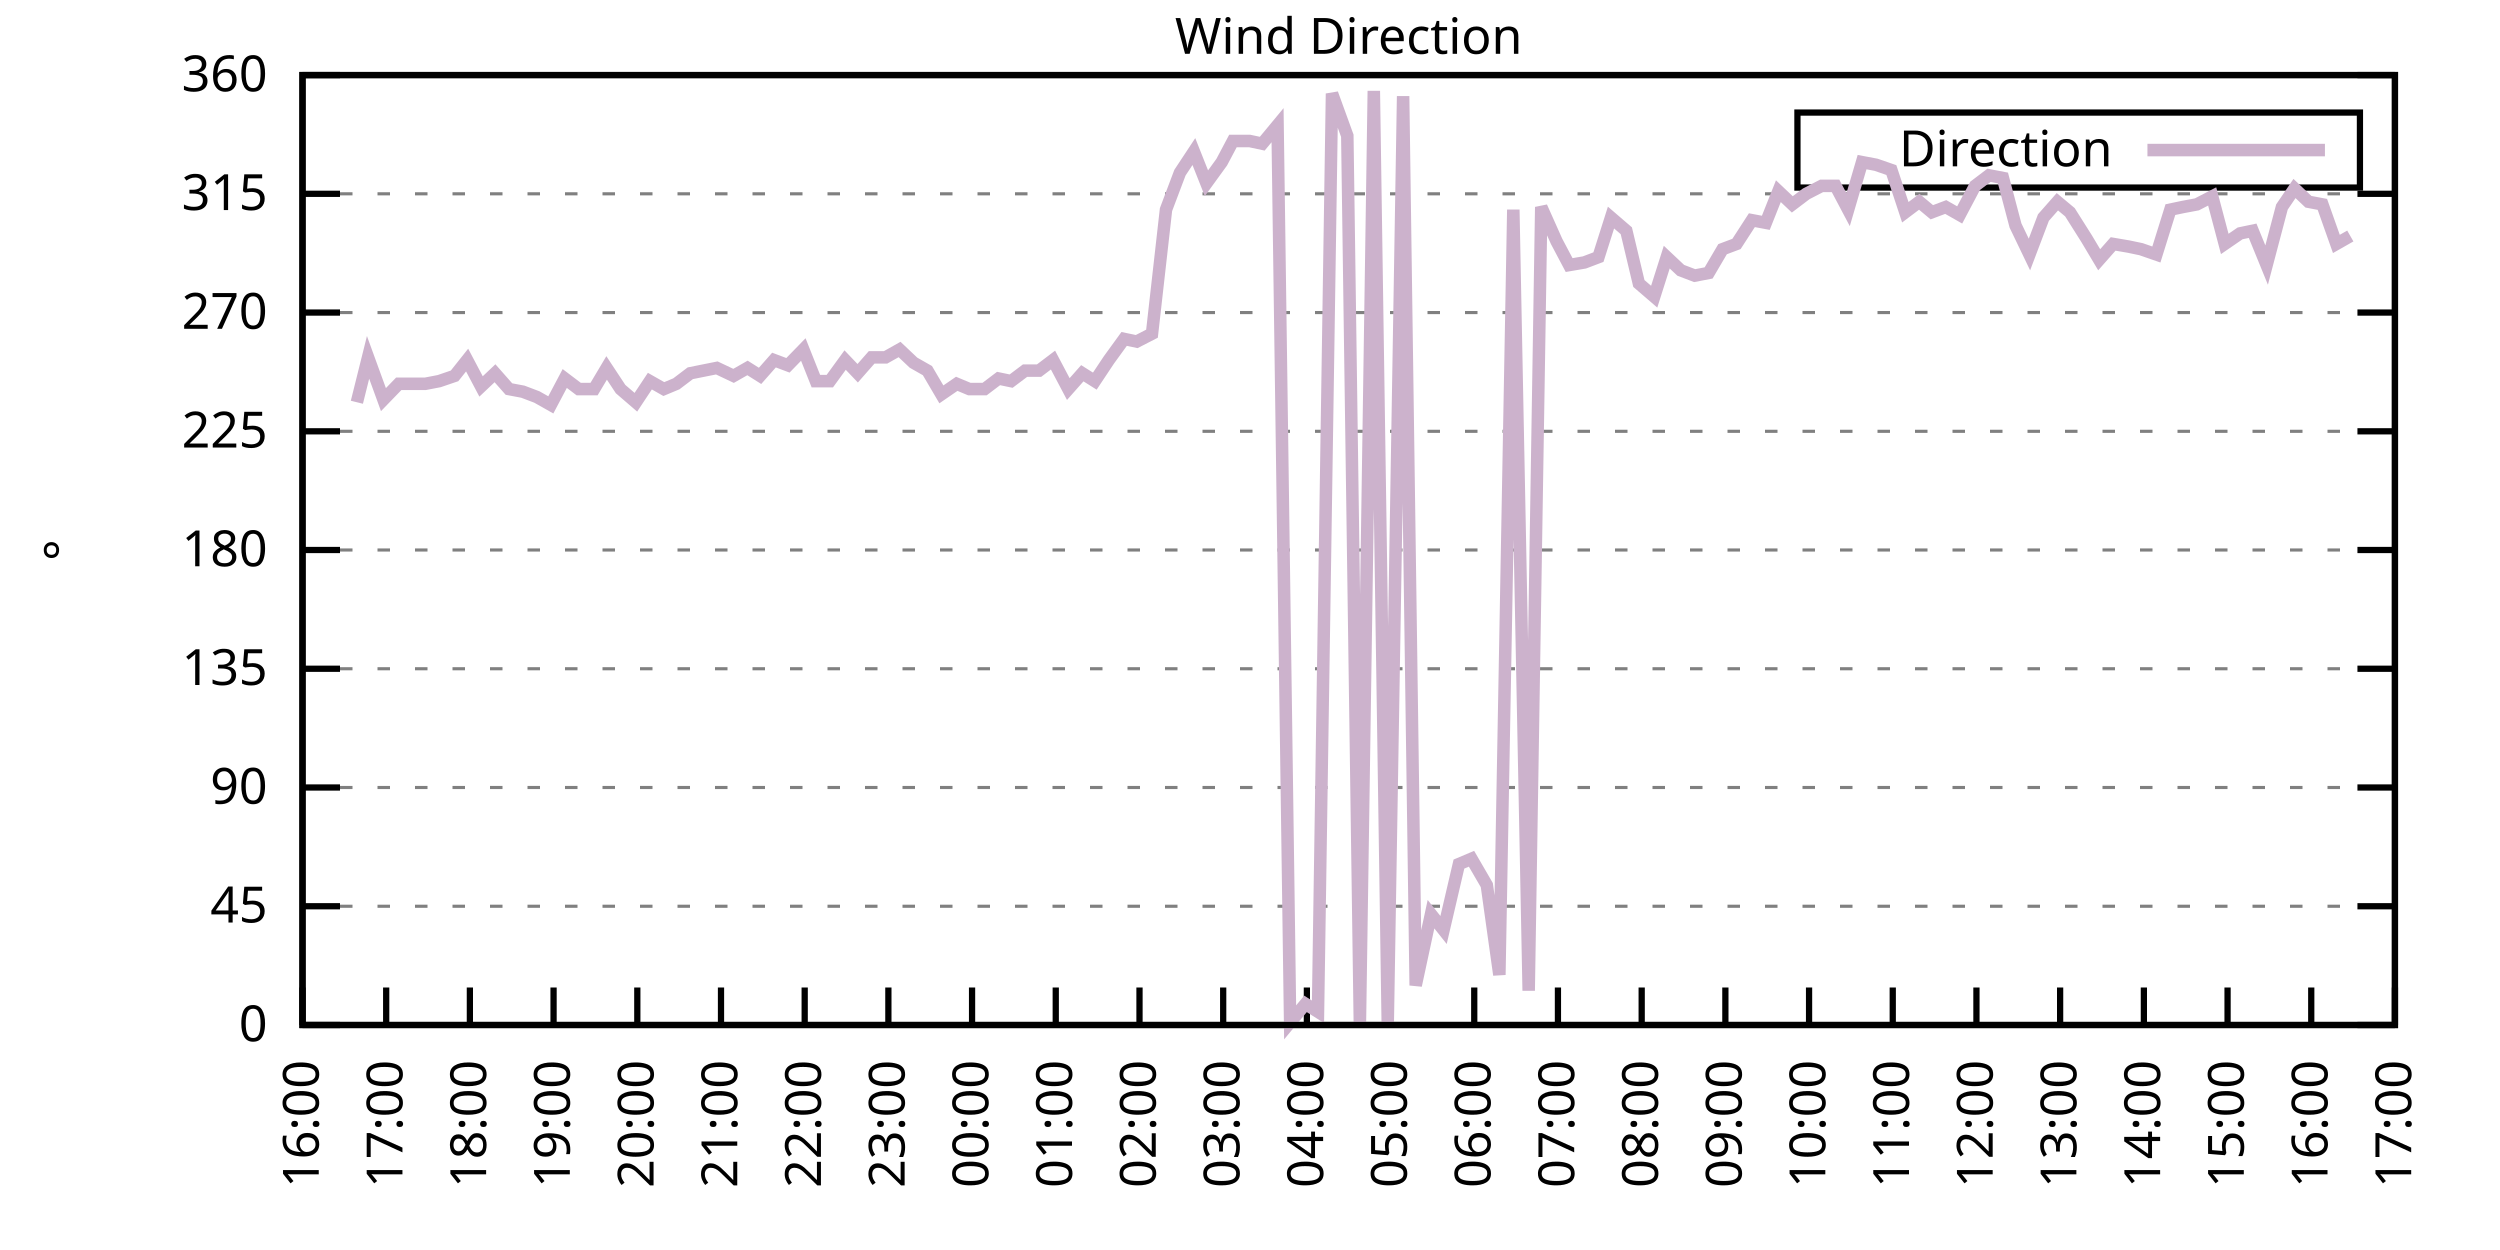
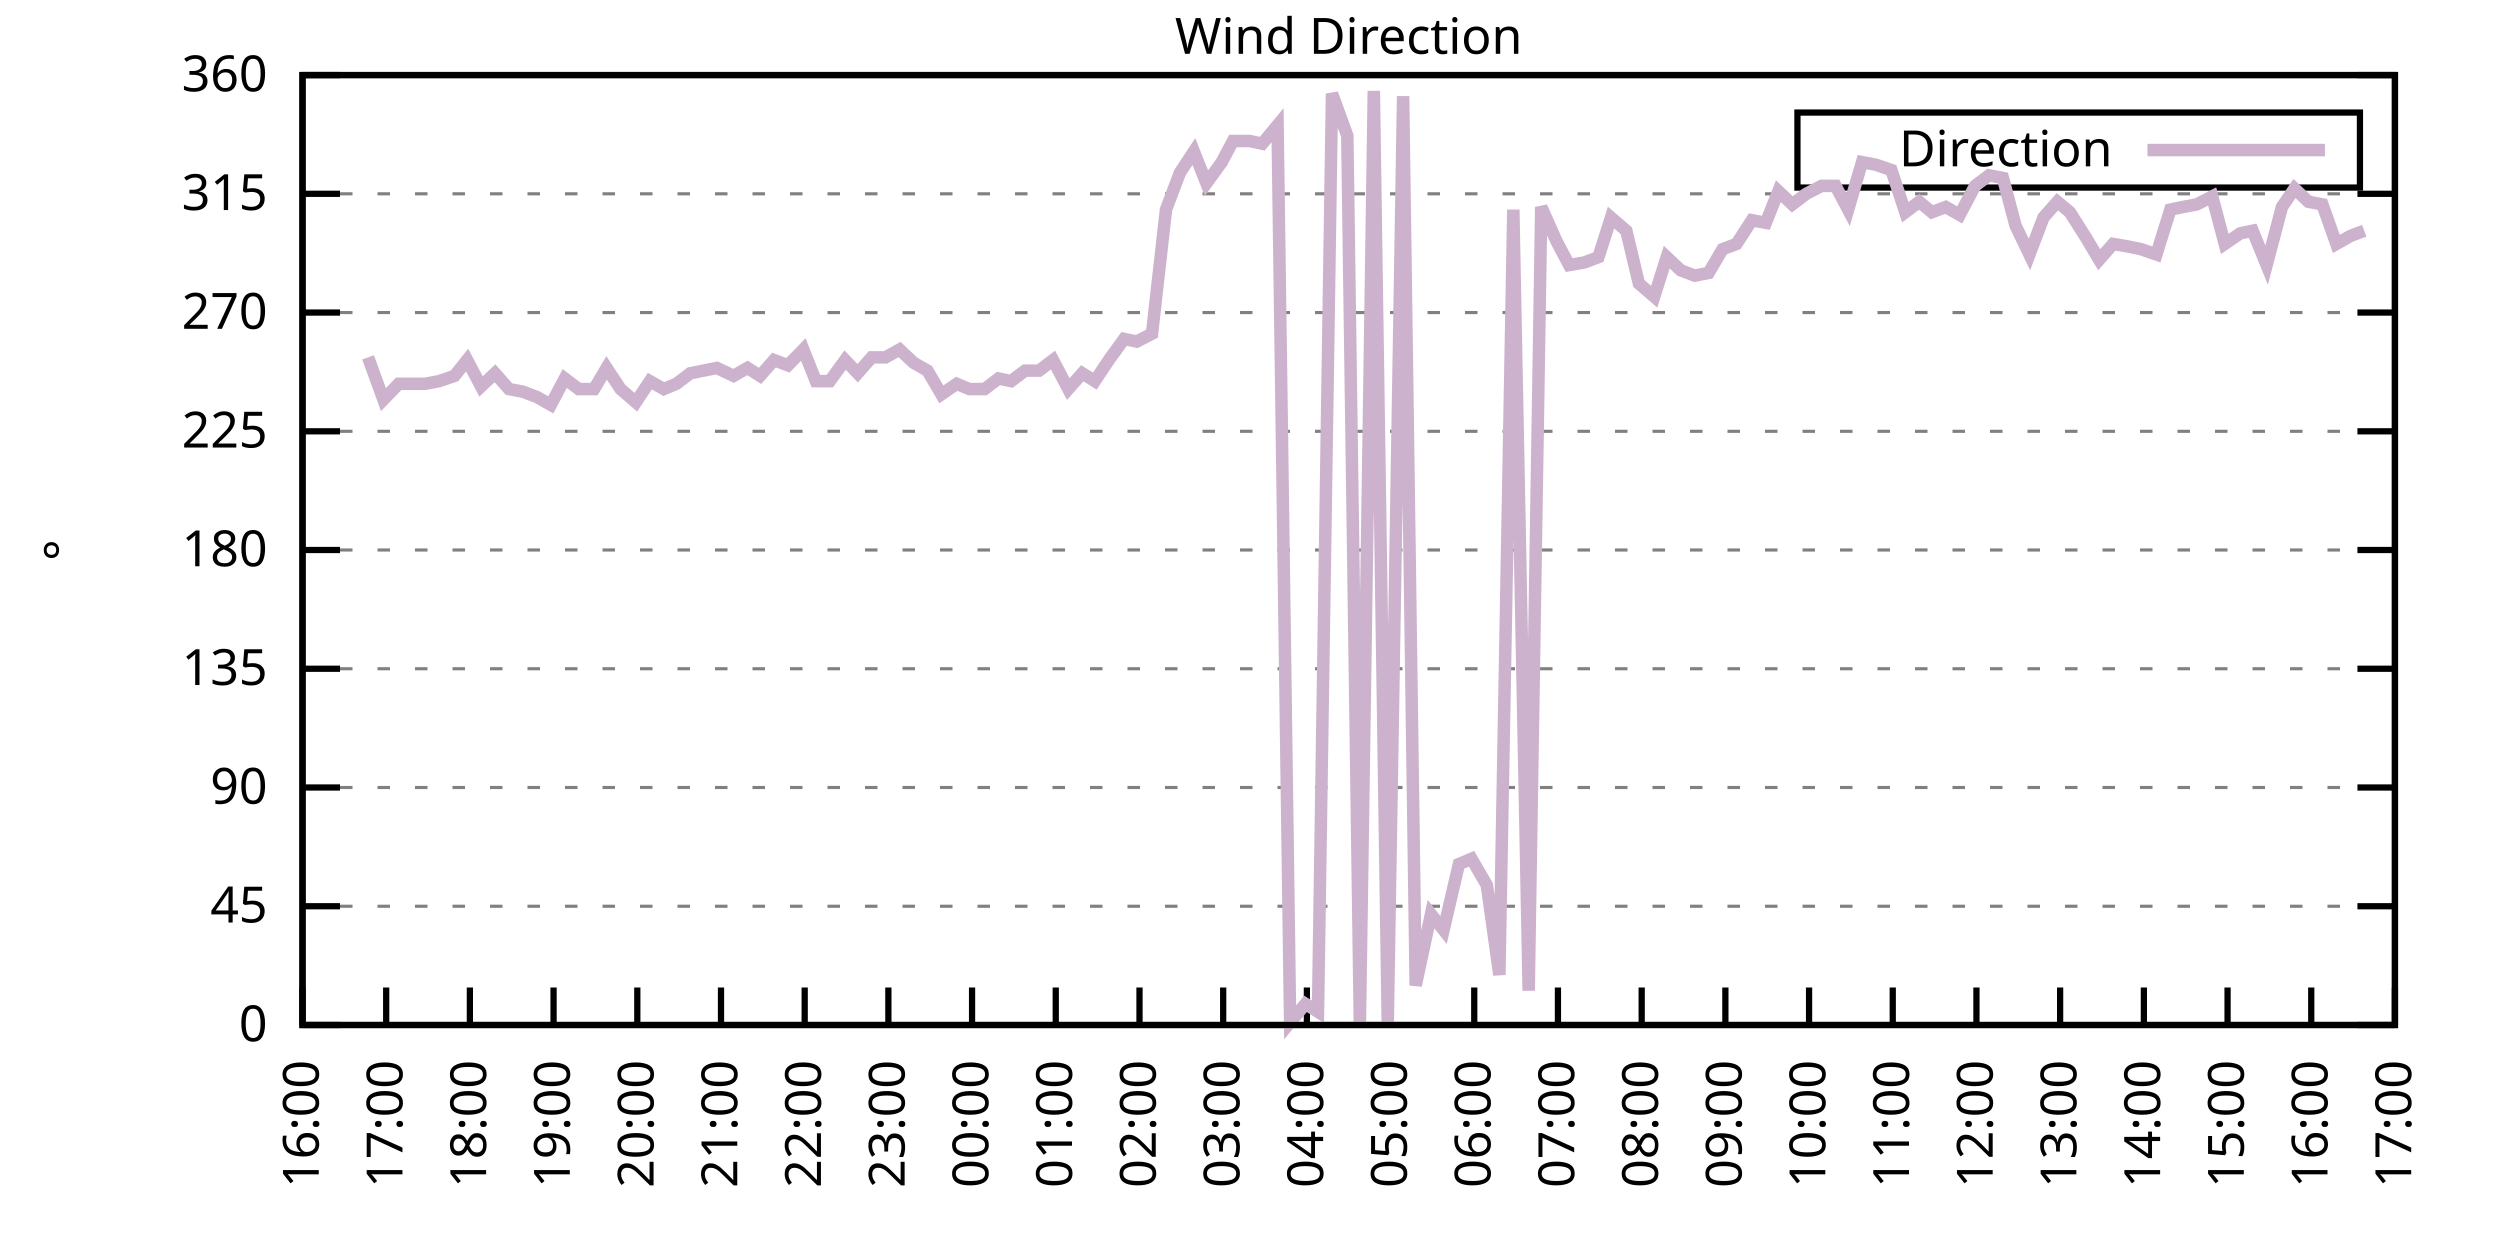
<svg xmlns="http://www.w3.org/2000/svg" xmlns:xlink="http://www.w3.org/1999/xlink" width="400" height="200" viewBox="0 0 400 200">
  <g id="gnuplot_canvas">
    <rect x="0" y="0" width="400" height="200" fill="none" />
    <defs>
      <circle id="gpDot" r="0.5" stroke-width="0.5" stroke="currentColor" />
      <path id="gpPt0" stroke-width="0.333" stroke="currentColor" d="M-1,0 h2 M0,-1 v2" />
      <path id="gpPt1" stroke-width="0.333" stroke="currentColor" d="M-1,-1 L1,1 M1,-1 L-1,1" />
      <path id="gpPt2" stroke-width="0.333" stroke="currentColor" d="M-1,0 L1,0 M0,-1 L0,1 M-1,-1 L1,1 M-1,1 L1,-1" />
      <rect id="gpPt3" stroke-width="0.333" stroke="currentColor" x="-1" y="-1" width="2" height="2" />
      <rect id="gpPt4" stroke-width="0.333" stroke="currentColor" fill="currentColor" x="-1" y="-1" width="2" height="2" />
      <circle id="gpPt5" stroke-width="0.333" stroke="currentColor" cx="0" cy="0" r="1" />
      <use xlink:href="#gpPt5" id="gpPt6" fill="currentColor" stroke="none" />
      <path id="gpPt7" stroke-width="0.333" stroke="currentColor" d="M0,-1.33 L-1.33,0.67 L1.33,0.67 z" />
      <use xlink:href="#gpPt7" id="gpPt8" fill="currentColor" stroke="none" />
      <use xlink:href="#gpPt7" id="gpPt9" stroke="currentColor" transform="rotate(180)" />
      <use xlink:href="#gpPt9" id="gpPt10" fill="currentColor" stroke="none" />
      <use xlink:href="#gpPt3" id="gpPt11" stroke="currentColor" transform="rotate(45)" />
      <use xlink:href="#gpPt11" id="gpPt12" fill="currentColor" stroke="none" />
      <path id="gpPt13" stroke-width="0.333" stroke="currentColor" d="M0,1.330 L1.265,0.411 L0.782,-1.067 L-0.782,-1.076 L-1.265,0.411 z" />
      <use xlink:href="#gpPt13" id="gpPt14" fill="currentColor" stroke="none" />
      <filter id="textbox" filterUnits="objectBoundingBox" x="0" y="0" height="1" width="1">
        <feFlood flood-color="white" flood-opacity="1" result="bgnd" />
        <feComposite in="SourceGraphic" in2="bgnd" operator="atop" />
      </filter>
      <filter id="greybox" filterUnits="objectBoundingBox" x="0" y="0" height="1" width="1">
        <feFlood flood-color="lightgrey" flood-opacity="1" result="grey" />
        <feComposite in="SourceGraphic" in2="grey" operator="atop" />
      </filter>
    </defs>
    <g fill="none" color="white" stroke="currentColor" stroke-width="1.00" stroke-linecap="butt" stroke-linejoin="miter">
</g>
    <g fill="none" color="black" stroke="currentColor" stroke-width="1.00" stroke-linecap="butt" stroke-linejoin="miter">
      <g stroke="none" shape-rendering="crispEdges">
        <polygon fill="rgb(255, 255, 255)" points="48.40,164.00 383.18,164.00 383.18,12.02 48.40,12.02 " />
      </g>
    </g>
    <g fill="none" color="black" stroke="currentColor" stroke-width="1.00" stroke-linecap="butt" stroke-linejoin="miter">
</g>
    <g fill="none" color="black" stroke="black" stroke-width="0.50" stroke-linecap="butt" stroke-linejoin="miter">
</g>
    <g fill="none" color="gray" stroke="currentColor" stroke-width="0.50" stroke-linecap="butt" stroke-linejoin="miter">
      <path stroke="gray" stroke-dasharray="2,4" class="gridline" d="M48.40,164.00 L383.19,164.00  " />
    </g>
    <g fill="none" color="gray" stroke="gray" stroke-width="1.00" stroke-linecap="butt" stroke-linejoin="miter">
</g>
    <g fill="none" color="black" stroke="currentColor" stroke-width="1.00" stroke-linecap="butt" stroke-linejoin="miter">
      <path stroke="black" d="M48.40,164.00 L54.40,164.00 M383.19,164.00 L377.19,164.00  " />
      <g transform="translate(42.80,166.60)" stroke="none" fill="black" font-family="Sans" font-size="8.00" text-anchor="end">
        <text>
          <tspan font-family="Sans"> 0</tspan>
        </text>
      </g>
    </g>
    <g fill="none" color="black" stroke="currentColor" stroke-width="1.00" stroke-linecap="butt" stroke-linejoin="miter">
</g>
    <g fill="none" color="black" stroke="black" stroke-width="0.50" stroke-linecap="butt" stroke-linejoin="miter">
</g>
    <g fill="none" color="gray" stroke="currentColor" stroke-width="0.50" stroke-linecap="butt" stroke-linejoin="miter">
      <path stroke="gray" stroke-dasharray="2,4" class="gridline" d="M48.40,145.00 L383.19,145.00  " />
    </g>
    <g fill="none" color="gray" stroke="gray" stroke-width="1.00" stroke-linecap="butt" stroke-linejoin="miter">
</g>
    <g fill="none" color="black" stroke="currentColor" stroke-width="1.00" stroke-linecap="butt" stroke-linejoin="miter">
      <path stroke="black" d="M48.40,145.00 L54.40,145.00 M383.19,145.00 L377.19,145.00  " />
      <g transform="translate(42.80,147.60)" stroke="none" fill="black" font-family="Sans" font-size="8.00" text-anchor="end">
        <text>
          <tspan font-family="Sans"> 45</tspan>
        </text>
      </g>
    </g>
    <g fill="none" color="black" stroke="currentColor" stroke-width="1.00" stroke-linecap="butt" stroke-linejoin="miter">
</g>
    <g fill="none" color="black" stroke="black" stroke-width="0.50" stroke-linecap="butt" stroke-linejoin="miter">
</g>
    <g fill="none" color="gray" stroke="currentColor" stroke-width="0.50" stroke-linecap="butt" stroke-linejoin="miter">
      <path stroke="gray" stroke-dasharray="2,4" class="gridline" d="M48.40,126.00 L383.19,126.00  " />
    </g>
    <g fill="none" color="gray" stroke="gray" stroke-width="1.00" stroke-linecap="butt" stroke-linejoin="miter">
</g>
    <g fill="none" color="black" stroke="currentColor" stroke-width="1.00" stroke-linecap="butt" stroke-linejoin="miter">
      <path stroke="black" d="M48.40,126.00 L54.40,126.00 M383.19,126.00 L377.19,126.00  " />
      <g transform="translate(42.80,128.60)" stroke="none" fill="black" font-family="Sans" font-size="8.00" text-anchor="end">
        <text>
          <tspan font-family="Sans"> 90</tspan>
        </text>
      </g>
    </g>
    <g fill="none" color="black" stroke="currentColor" stroke-width="1.00" stroke-linecap="butt" stroke-linejoin="miter">
</g>
    <g fill="none" color="black" stroke="black" stroke-width="0.50" stroke-linecap="butt" stroke-linejoin="miter">
</g>
    <g fill="none" color="gray" stroke="currentColor" stroke-width="0.50" stroke-linecap="butt" stroke-linejoin="miter">
      <path stroke="gray" stroke-dasharray="2,4" class="gridline" d="M48.40,107.00 L383.19,107.00  " />
    </g>
    <g fill="none" color="gray" stroke="gray" stroke-width="1.00" stroke-linecap="butt" stroke-linejoin="miter">
</g>
    <g fill="none" color="black" stroke="currentColor" stroke-width="1.00" stroke-linecap="butt" stroke-linejoin="miter">
      <path stroke="black" d="M48.40,107.00 L54.40,107.00 M383.19,107.00 L377.19,107.00  " />
      <g transform="translate(42.80,109.60)" stroke="none" fill="black" font-family="Sans" font-size="8.00" text-anchor="end">
        <text>
          <tspan font-family="Sans"> 135</tspan>
        </text>
      </g>
    </g>
    <g fill="none" color="black" stroke="currentColor" stroke-width="1.00" stroke-linecap="butt" stroke-linejoin="miter">
</g>
    <g fill="none" color="black" stroke="black" stroke-width="0.50" stroke-linecap="butt" stroke-linejoin="miter">
</g>
    <g fill="none" color="gray" stroke="currentColor" stroke-width="0.50" stroke-linecap="butt" stroke-linejoin="miter">
      <path stroke="gray" stroke-dasharray="2,4" class="gridline" d="M48.40,88.00 L383.19,88.00  " />
    </g>
    <g fill="none" color="gray" stroke="gray" stroke-width="1.00" stroke-linecap="butt" stroke-linejoin="miter">
</g>
    <g fill="none" color="black" stroke="currentColor" stroke-width="1.00" stroke-linecap="butt" stroke-linejoin="miter">
      <path stroke="black" d="M48.40,88.00 L54.40,88.00 M383.19,88.00 L377.19,88.00  " />
      <g transform="translate(42.80,90.60)" stroke="none" fill="black" font-family="Sans" font-size="8.00" text-anchor="end">
        <text>
          <tspan font-family="Sans"> 180</tspan>
        </text>
      </g>
    </g>
    <g fill="none" color="black" stroke="currentColor" stroke-width="1.00" stroke-linecap="butt" stroke-linejoin="miter">
</g>
    <g fill="none" color="black" stroke="black" stroke-width="0.50" stroke-linecap="butt" stroke-linejoin="miter">
</g>
    <g fill="none" color="gray" stroke="currentColor" stroke-width="0.50" stroke-linecap="butt" stroke-linejoin="miter">
      <path stroke="gray" stroke-dasharray="2,4" class="gridline" d="M48.40,69.01 L383.19,69.01  " />
    </g>
    <g fill="none" color="gray" stroke="gray" stroke-width="1.00" stroke-linecap="butt" stroke-linejoin="miter">
</g>
    <g fill="none" color="black" stroke="currentColor" stroke-width="1.00" stroke-linecap="butt" stroke-linejoin="miter">
      <path stroke="black" d="M48.40,69.01 L54.40,69.01 M383.19,69.01 L377.19,69.01  " />
      <g transform="translate(42.80,71.61)" stroke="none" fill="black" font-family="Sans" font-size="8.00" text-anchor="end">
        <text>
          <tspan font-family="Sans"> 225</tspan>
        </text>
      </g>
    </g>
    <g fill="none" color="black" stroke="currentColor" stroke-width="1.00" stroke-linecap="butt" stroke-linejoin="miter">
</g>
    <g fill="none" color="black" stroke="black" stroke-width="0.50" stroke-linecap="butt" stroke-linejoin="miter">
</g>
    <g fill="none" color="gray" stroke="currentColor" stroke-width="0.50" stroke-linecap="butt" stroke-linejoin="miter">
      <path stroke="gray" stroke-dasharray="2,4" class="gridline" d="M48.40,50.01 L383.19,50.01  " />
    </g>
    <g fill="none" color="gray" stroke="gray" stroke-width="1.00" stroke-linecap="butt" stroke-linejoin="miter">
</g>
    <g fill="none" color="black" stroke="currentColor" stroke-width="1.00" stroke-linecap="butt" stroke-linejoin="miter">
      <path stroke="black" d="M48.40,50.01 L54.40,50.01 M383.19,50.01 L377.19,50.01  " />
      <g transform="translate(42.80,52.61)" stroke="none" fill="black" font-family="Sans" font-size="8.00" text-anchor="end">
        <text>
          <tspan font-family="Sans"> 270</tspan>
        </text>
      </g>
    </g>
    <g fill="none" color="black" stroke="currentColor" stroke-width="1.00" stroke-linecap="butt" stroke-linejoin="miter">
</g>
    <g fill="none" color="black" stroke="black" stroke-width="0.50" stroke-linecap="butt" stroke-linejoin="miter">
</g>
    <g fill="none" color="gray" stroke="currentColor" stroke-width="0.50" stroke-linecap="butt" stroke-linejoin="miter">
      <path stroke="gray" stroke-dasharray="2,4" class="gridline" d="M48.40,31.01 L383.19,31.01  " />
    </g>
    <g fill="none" color="gray" stroke="gray" stroke-width="1.00" stroke-linecap="butt" stroke-linejoin="miter">
</g>
    <g fill="none" color="black" stroke="currentColor" stroke-width="1.00" stroke-linecap="butt" stroke-linejoin="miter">
      <path stroke="black" d="M48.40,31.01 L54.40,31.01 M383.19,31.01 L377.19,31.01  " />
      <g transform="translate(42.80,33.61)" stroke="none" fill="black" font-family="Sans" font-size="8.00" text-anchor="end">
        <text>
          <tspan font-family="Sans"> 315</tspan>
        </text>
      </g>
    </g>
    <g fill="none" color="black" stroke="currentColor" stroke-width="1.00" stroke-linecap="butt" stroke-linejoin="miter">
</g>
    <g fill="none" color="black" stroke="black" stroke-width="0.50" stroke-linecap="butt" stroke-linejoin="miter">
</g>
    <g fill="none" color="gray" stroke="currentColor" stroke-width="0.50" stroke-linecap="butt" stroke-linejoin="miter">
      <path stroke="gray" stroke-dasharray="2,4" class="gridline" d="M48.40,12.01 L383.19,12.01  " />
    </g>
    <g fill="none" color="gray" stroke="gray" stroke-width="1.00" stroke-linecap="butt" stroke-linejoin="miter">
</g>
    <g fill="none" color="black" stroke="currentColor" stroke-width="1.00" stroke-linecap="butt" stroke-linejoin="miter">
      <path stroke="black" d="M48.40,12.01 L54.40,12.01 M383.19,12.01 L377.19,12.01  " />
      <g transform="translate(42.80,14.61)" stroke="none" fill="black" font-family="Sans" font-size="8.00" text-anchor="end">
        <text>
          <tspan font-family="Sans"> 360</tspan>
        </text>
      </g>
    </g>
    <g fill="none" color="black" stroke="currentColor" stroke-width="1.00" stroke-linecap="butt" stroke-linejoin="miter">
      <path stroke="black" d="M48.40,164.00 L48.40,158.00  " />
      <g transform="translate(51.00,169.60) rotate(270.00)" stroke="none" fill="black" font-family="Sans" font-size="8.00" text-anchor="end">
        <text>
          <tspan font-family="Sans">16:00</tspan>
        </text>
      </g>
    </g>
    <g fill="none" color="black" stroke="currentColor" stroke-width="1.00" stroke-linecap="butt" stroke-linejoin="miter">
      <path stroke="black" d="M61.79,164.00 L61.79,158.00  " />
      <g transform="translate(64.39,169.60) rotate(270.00)" stroke="none" fill="black" font-family="Sans" font-size="8.00" text-anchor="end">
        <text>
          <tspan font-family="Sans">17:00</tspan>
        </text>
      </g>
    </g>
    <g fill="none" color="black" stroke="currentColor" stroke-width="1.00" stroke-linecap="butt" stroke-linejoin="miter">
      <path stroke="black" d="M75.18,164.00 L75.18,158.00  " />
      <g transform="translate(77.78,169.60) rotate(270.00)" stroke="none" fill="black" font-family="Sans" font-size="8.00" text-anchor="end">
        <text>
          <tspan font-family="Sans">18:00</tspan>
        </text>
      </g>
    </g>
    <g fill="none" color="black" stroke="currentColor" stroke-width="1.00" stroke-linecap="butt" stroke-linejoin="miter">
      <path stroke="black" d="M88.57,164.00 L88.57,158.00  " />
      <g transform="translate(91.17,169.60) rotate(270.00)" stroke="none" fill="black" font-family="Sans" font-size="8.00" text-anchor="end">
        <text>
          <tspan font-family="Sans">19:00</tspan>
        </text>
      </g>
    </g>
    <g fill="none" color="black" stroke="currentColor" stroke-width="1.00" stroke-linecap="butt" stroke-linejoin="miter">
      <path stroke="black" d="M101.97,164.00 L101.97,158.00  " />
      <g transform="translate(104.57,169.60) rotate(270.00)" stroke="none" fill="black" font-family="Sans" font-size="8.00" text-anchor="end">
        <text>
          <tspan font-family="Sans">20:00</tspan>
        </text>
      </g>
    </g>
    <g fill="none" color="black" stroke="currentColor" stroke-width="1.00" stroke-linecap="butt" stroke-linejoin="miter">
      <path stroke="black" d="M115.36,164.00 L115.36,158.00  " />
      <g transform="translate(117.96,169.60) rotate(270.00)" stroke="none" fill="black" font-family="Sans" font-size="8.00" text-anchor="end">
        <text>
          <tspan font-family="Sans">21:00</tspan>
        </text>
      </g>
    </g>
    <g fill="none" color="black" stroke="currentColor" stroke-width="1.00" stroke-linecap="butt" stroke-linejoin="miter">
      <path stroke="black" d="M128.75,164.00 L128.75,158.00  " />
      <g transform="translate(131.35,169.60) rotate(270.00)" stroke="none" fill="black" font-family="Sans" font-size="8.00" text-anchor="end">
        <text>
          <tspan font-family="Sans">22:00</tspan>
        </text>
      </g>
    </g>
    <g fill="none" color="black" stroke="currentColor" stroke-width="1.00" stroke-linecap="butt" stroke-linejoin="miter">
      <path stroke="black" d="M142.14,164.00 L142.14,158.00  " />
      <g transform="translate(144.74,169.60) rotate(270.00)" stroke="none" fill="black" font-family="Sans" font-size="8.00" text-anchor="end">
        <text>
          <tspan font-family="Sans">23:00</tspan>
        </text>
      </g>
    </g>
    <g fill="none" color="black" stroke="currentColor" stroke-width="1.00" stroke-linecap="butt" stroke-linejoin="miter">
      <path stroke="black" d="M155.53,164.00 L155.53,158.00  " />
      <g transform="translate(158.13,169.60) rotate(270.00)" stroke="none" fill="black" font-family="Sans" font-size="8.00" text-anchor="end">
        <text>
          <tspan font-family="Sans">00:00</tspan>
        </text>
      </g>
    </g>
    <g fill="none" color="black" stroke="currentColor" stroke-width="1.00" stroke-linecap="butt" stroke-linejoin="miter">
      <path stroke="black" d="M168.92,164.00 L168.92,158.00  " />
      <g transform="translate(171.52,169.60) rotate(270.00)" stroke="none" fill="black" font-family="Sans" font-size="8.00" text-anchor="end">
        <text>
          <tspan font-family="Sans">01:00</tspan>
        </text>
      </g>
    </g>
    <g fill="none" color="black" stroke="currentColor" stroke-width="1.00" stroke-linecap="butt" stroke-linejoin="miter">
      <path stroke="black" d="M182.32,164.00 L182.32,158.00  " />
      <g transform="translate(184.92,169.60) rotate(270.00)" stroke="none" fill="black" font-family="Sans" font-size="8.00" text-anchor="end">
        <text>
          <tspan font-family="Sans">02:00</tspan>
        </text>
      </g>
    </g>
    <g fill="none" color="black" stroke="currentColor" stroke-width="1.00" stroke-linecap="butt" stroke-linejoin="miter">
      <path stroke="black" d="M195.71,164.00 L195.71,158.00  " />
      <g transform="translate(198.31,169.60) rotate(270.00)" stroke="none" fill="black" font-family="Sans" font-size="8.00" text-anchor="end">
        <text>
          <tspan font-family="Sans">03:00</tspan>
        </text>
      </g>
    </g>
    <g fill="none" color="black" stroke="currentColor" stroke-width="1.00" stroke-linecap="butt" stroke-linejoin="miter">
      <path stroke="black" d="M209.10,164.00 L209.10,158.00  " />
      <g transform="translate(211.70,169.60) rotate(270.00)" stroke="none" fill="black" font-family="Sans" font-size="8.00" text-anchor="end">
        <text>
          <tspan font-family="Sans">04:00</tspan>
        </text>
      </g>
    </g>
    <g fill="none" color="black" stroke="currentColor" stroke-width="1.00" stroke-linecap="butt" stroke-linejoin="miter">
      <path stroke="black" d="M222.49,164.00 L222.49,158.00  " />
      <g transform="translate(225.09,169.60) rotate(270.00)" stroke="none" fill="black" font-family="Sans" font-size="8.00" text-anchor="end">
        <text>
          <tspan font-family="Sans">05:00</tspan>
        </text>
      </g>
    </g>
    <g fill="none" color="black" stroke="currentColor" stroke-width="1.00" stroke-linecap="butt" stroke-linejoin="miter">
      <path stroke="black" d="M235.88,164.00 L235.88,158.00  " />
      <g transform="translate(238.48,169.60) rotate(270.00)" stroke="none" fill="black" font-family="Sans" font-size="8.00" text-anchor="end">
        <text>
          <tspan font-family="Sans">06:00</tspan>
        </text>
      </g>
    </g>
    <g fill="none" color="black" stroke="currentColor" stroke-width="1.00" stroke-linecap="butt" stroke-linejoin="miter">
      <path stroke="black" d="M249.27,164.00 L249.27,158.00  " />
      <g transform="translate(251.87,169.60) rotate(270.00)" stroke="none" fill="black" font-family="Sans" font-size="8.00" text-anchor="end">
        <text>
          <tspan font-family="Sans">07:00</tspan>
        </text>
      </g>
    </g>
    <g fill="none" color="black" stroke="currentColor" stroke-width="1.00" stroke-linecap="butt" stroke-linejoin="miter">
      <path stroke="black" d="M262.67,164.00 L262.67,158.00  " />
      <g transform="translate(265.27,169.60) rotate(270.00)" stroke="none" fill="black" font-family="Sans" font-size="8.00" text-anchor="end">
        <text>
          <tspan font-family="Sans">08:00</tspan>
        </text>
      </g>
    </g>
    <g fill="none" color="black" stroke="currentColor" stroke-width="1.00" stroke-linecap="butt" stroke-linejoin="miter">
      <path stroke="black" d="M276.06,164.00 L276.06,158.00  " />
      <g transform="translate(278.66,169.60) rotate(270.00)" stroke="none" fill="black" font-family="Sans" font-size="8.00" text-anchor="end">
        <text>
          <tspan font-family="Sans">09:00</tspan>
        </text>
      </g>
    </g>
    <g fill="none" color="black" stroke="currentColor" stroke-width="1.00" stroke-linecap="butt" stroke-linejoin="miter">
      <path stroke="black" d="M289.45,164.00 L289.45,158.00  " />
      <g transform="translate(292.05,169.60) rotate(270.00)" stroke="none" fill="black" font-family="Sans" font-size="8.00" text-anchor="end">
        <text>
          <tspan font-family="Sans">10:00</tspan>
        </text>
      </g>
    </g>
    <g fill="none" color="black" stroke="currentColor" stroke-width="1.00" stroke-linecap="butt" stroke-linejoin="miter">
      <path stroke="black" d="M302.84,164.00 L302.84,158.00  " />
      <g transform="translate(305.44,169.60) rotate(270.00)" stroke="none" fill="black" font-family="Sans" font-size="8.00" text-anchor="end">
        <text>
          <tspan font-family="Sans">11:00</tspan>
        </text>
      </g>
    </g>
    <g fill="none" color="black" stroke="currentColor" stroke-width="1.00" stroke-linecap="butt" stroke-linejoin="miter">
      <path stroke="black" d="M316.23,164.00 L316.23,158.00  " />
      <g transform="translate(318.83,169.60) rotate(270.00)" stroke="none" fill="black" font-family="Sans" font-size="8.00" text-anchor="end">
        <text>
          <tspan font-family="Sans">12:00</tspan>
        </text>
      </g>
    </g>
    <g fill="none" color="black" stroke="currentColor" stroke-width="1.00" stroke-linecap="butt" stroke-linejoin="miter">
      <path stroke="black" d="M329.62,164.00 L329.62,158.00  " />
      <g transform="translate(332.22,169.60) rotate(270.00)" stroke="none" fill="black" font-family="Sans" font-size="8.00" text-anchor="end">
        <text>
          <tspan font-family="Sans">13:00</tspan>
        </text>
      </g>
    </g>
    <g fill="none" color="black" stroke="currentColor" stroke-width="1.00" stroke-linecap="butt" stroke-linejoin="miter">
      <path stroke="black" d="M343.02,164.00 L343.02,158.00  " />
      <g transform="translate(345.62,169.60) rotate(270.00)" stroke="none" fill="black" font-family="Sans" font-size="8.00" text-anchor="end">
        <text>
          <tspan font-family="Sans">14:00</tspan>
        </text>
      </g>
    </g>
    <g fill="none" color="black" stroke="currentColor" stroke-width="1.00" stroke-linecap="butt" stroke-linejoin="miter">
      <path stroke="black" d="M356.41,164.00 L356.41,158.00  " />
      <g transform="translate(359.01,169.60) rotate(270.00)" stroke="none" fill="black" font-family="Sans" font-size="8.00" text-anchor="end">
        <text>
          <tspan font-family="Sans">15:00</tspan>
        </text>
      </g>
    </g>
    <g fill="none" color="black" stroke="currentColor" stroke-width="1.00" stroke-linecap="butt" stroke-linejoin="miter">
      <path stroke="black" d="M369.80,164.00 L369.80,158.00  " />
      <g transform="translate(372.40,169.60) rotate(270.00)" stroke="none" fill="black" font-family="Sans" font-size="8.00" text-anchor="end">
        <text>
          <tspan font-family="Sans">16:00</tspan>
        </text>
      </g>
    </g>
    <g fill="none" color="black" stroke="currentColor" stroke-width="1.00" stroke-linecap="butt" stroke-linejoin="miter">
      <path stroke="black" d="M383.19,164.00 L383.19,158.00  " />
      <g transform="translate(385.79,169.60) rotate(270.00)" stroke="none" fill="black" font-family="Sans" font-size="8.00" text-anchor="end">
        <text>
          <tspan font-family="Sans">17:00</tspan>
        </text>
      </g>
    </g>
    <g fill="none" color="black" stroke="currentColor" stroke-width="1.00" stroke-linecap="butt" stroke-linejoin="miter">
</g>
    <g fill="none" color="black" stroke="currentColor" stroke-width="1.00" stroke-linecap="butt" stroke-linejoin="miter">
      <path stroke="black" d="M48.40,12.01 L48.40,164.00 L383.19,164.00 L383.19,12.01 L48.40,12.01 Z  " />
    </g>
    <g fill="none" color="black" stroke="currentColor" stroke-width="1.00" stroke-linecap="butt" stroke-linejoin="miter">
</g>
    <g fill="none" color="black" stroke="currentColor" stroke-width="1.00" stroke-linecap="butt" stroke-linejoin="miter">
      <path stroke="black" d="M287.59,30.01 L287.59,18.01 L377.59,18.01 L377.59,30.01 L287.59,30.01 Z  " />
    </g>
    <g id="Wind_direction_plot_1">
      <g fill="none" color="white" stroke="black" stroke-width="2.00" stroke-linecap="butt" stroke-linejoin="miter">
</g>
      <g fill="none" color="black" stroke="currentColor" stroke-width="2.00" stroke-linecap="butt" stroke-linejoin="miter">
        <g transform="translate(337.99,26.61)" stroke="none" fill="black" font-family="Sans" font-size="8.00" text-anchor="end">
          <text>
            <tspan font-family="Sans">Direction</tspan>
          </text>
        </g>
      </g>
      <g fill="none" color="black" stroke="currentColor" stroke-width="2.00" stroke-linecap="butt" stroke-linejoin="miter">
-         <path stroke="rgb(204, 178, 204)" d="M343.59,24.01 L371.99,24.01 M57.10,64.36 L58.89,57.18 L61.35,63.94 L63.80,61.41 L66.03,61.41 L68.04,61.41   L70.27,60.98 L72.73,60.14 L74.74,57.61 L76.97,61.83 L79.20,59.72 L81.43,62.25 L83.66,62.67 L85.90,63.52   L88.13,64.78 L90.36,60.56 L92.59,62.25 L95.05,62.25 L97.06,58.87 L99.29,62.25 L101.74,64.36 L103.98,60.98   L106.21,62.25 L108.22,61.41 L110.45,59.72 L114.69,58.87 L117.37,60.14 L119.60,58.87 L121.61,60.14 L123.84,57.61   L126.07,58.45 L128.53,55.92 L130.54,60.98 L132.77,60.98 L135.22,57.61 L137.23,59.72 L139.46,57.18 L141.69,57.18   L143.93,55.92 L146.16,58.03 L148.39,59.30 L150.62,63.10 L153.08,61.41 L155.09,62.25 L157.54,62.25 L159.77,60.56   L161.78,60.98 L164.01,59.30 L166.25,59.30 L168.48,57.61 L170.93,62.25 L173.17,59.72 L175.17,60.98 L177.41,57.61   L179.86,54.23 L181.87,54.65 L184.32,53.39 L186.56,33.54 L188.79,27.63 L191.02,24.25 L193.03,29.32 L195.48,25.94   L197.27,22.56 L199.95,22.56 L201.96,22.99 L204.41,20.03 L206.42,163.58 L208.88,160.62 L210.88,161.89 L213.12,14.97   L215.57,21.72 L217.58,164.00 L219.81,14.54 L222.04,163.58 L224.50,15.39 L226.51,157.67 L228.96,146.27 L230.97,148.80   L233.43,138.25 L235.44,137.40 L237.89,141.62 L239.90,155.98 L242.13,33.54 L244.59,158.51 L246.60,33.12 L249.05,38.61   L251.06,42.41 L253.51,41.99 L255.75,41.14 L257.76,34.81 L260.21,36.92 L262.22,45.36 L264.67,47.47 L266.68,41.14   L268.92,43.25 L271.15,44.10 L273.38,43.67 L275.61,39.87 L277.84,39.03 L280.30,35.23 L282.53,35.65 L284.54,30.59   L286.77,32.70 L289.00,31.01 L291.46,29.74 L293.69,29.74 L295.70,33.54 L297.93,25.94 L300.16,26.36 L302.62,27.21   L304.85,33.96 L307.08,32.28 L309.09,33.96 L311.32,33.12 L313.55,34.39 L316.01,29.74 L318.24,28.05 L320.47,28.48   L322.48,36.08 L324.71,40.72 L326.95,34.81 L329.18,32.28 L331.19,33.96 L333.86,38.19 L335.87,41.56 L338.10,39.03   L340.56,39.45 L342.57,39.87 L345.02,40.72 L347.26,33.54 L349.26,33.12 L351.50,32.70 L353.95,31.43 L355.96,39.03   L358.42,37.34 L360.42,36.92 L362.66,42.41 L365.11,33.12 L367.12,30.16 L369.35,32.28 L371.58,32.70 L373.82,39.03   L376.05,37.76  " />
+         <path stroke="rgb(204, 178, 204)" d="M343.59,24.01 L371.99,24.01 M58.89,57.18 L61.35,63.94 L63.80,61.41 L66.03,61.41 L68.04,61.41 L70.27,60.98   L72.73,60.14 L74.74,57.61 L76.97,61.83 L79.20,59.72 L81.43,62.25 L83.66,62.67 L85.90,63.52 L88.13,64.78   L90.36,60.56 L92.59,62.25 L95.05,62.25 L97.06,58.87 L99.29,62.25 L101.74,64.36 L103.98,60.98 L106.21,62.25   L108.22,61.41 L110.45,59.72 L114.69,58.87 L117.37,60.14 L119.60,58.87 L121.61,60.14 L123.84,57.61 L126.07,58.45   L128.53,55.92 L130.54,60.98 L132.77,60.98 L135.22,57.61 L137.23,59.72 L139.46,57.18 L141.69,57.18 L143.93,55.92   L146.16,58.03 L148.39,59.30 L150.62,63.10 L153.08,61.41 L155.09,62.25 L157.54,62.25 L159.77,60.56 L161.78,60.98   L164.01,59.30 L166.25,59.30 L168.48,57.61 L170.93,62.25 L173.17,59.72 L175.17,60.98 L177.41,57.61 L179.86,54.23   L181.87,54.65 L184.32,53.39 L186.56,33.54 L188.79,27.63 L191.02,24.25 L193.03,29.32 L195.48,25.94 L197.27,22.56   L199.95,22.56 L201.96,22.99 L204.41,20.03 L206.42,163.58 L208.88,160.62 L210.88,161.89 L213.12,14.97 L215.57,21.72   L217.58,164.00 L219.81,14.54 L222.04,163.58 L224.50,15.39 L226.51,157.67 L228.96,146.27 L230.97,148.80 L233.43,138.25   L235.44,137.40 L237.89,141.62 L239.90,155.98 L242.13,33.54 L244.59,158.51 L246.60,33.12 L249.05,38.61 L251.06,42.41   L253.51,41.99 L255.75,41.14 L257.76,34.81 L260.21,36.92 L262.22,45.36 L264.67,47.47 L266.68,41.14 L268.92,43.25   L271.15,44.10 L273.38,43.67 L275.61,39.87 L277.84,39.03 L280.30,35.23 L282.53,35.65 L284.54,30.59 L286.77,32.70   L289.00,31.01 L291.46,29.74 L293.69,29.74 L295.70,33.54 L297.93,25.94 L300.16,26.36 L302.62,27.21 L304.85,33.96   L307.08,32.28 L309.09,33.96 L311.32,33.12 L313.55,34.39 L316.01,29.74 L318.24,28.05 L320.47,28.48 L322.48,36.08   L324.71,40.72 L326.95,34.81 L329.18,32.28 L331.19,33.96 L333.86,38.19 L335.87,41.56 L338.10,39.03 L340.56,39.45   L342.57,39.87 L345.02,40.72 L347.26,33.54 L349.26,33.12 L351.50,32.70 L353.95,31.43 L355.96,39.03 L358.42,37.34   L360.42,36.92 L362.66,42.41 L365.11,33.12 L367.12,30.16 L369.35,32.28 L371.58,32.70 L373.82,39.03 L376.05,37.76   L378.28,36.92  " />
      </g>
    </g>
    <g fill="none" color="black" stroke="currentColor" stroke-width="2.00" stroke-linecap="butt" stroke-linejoin="miter">
</g>
    <g fill="none" color="black" stroke="black" stroke-width="1.00" stroke-linecap="butt" stroke-linejoin="miter">
</g>
    <g fill="none" color="black" stroke="currentColor" stroke-width="1.00" stroke-linecap="butt" stroke-linejoin="miter">
      <path stroke="black" d="M48.40,12.01 L48.40,164.00 L383.19,164.00 L383.19,12.01 L48.40,12.01 Z  " />
      <g transform="translate(12.80,88.01) rotate(270.00)" stroke="none" fill="black" font-family="Sans" font-size="8.00" text-anchor="middle">
        <text>
          <tspan font-family="Sans">°</tspan>
        </text>
      </g>
    </g>
    <g fill="none" color="black" stroke="currentColor" stroke-width="1.00" stroke-linecap="butt" stroke-linejoin="miter">
</g>
    <g fill="none" color="black" stroke="currentColor" stroke-width="1.00" stroke-linecap="butt" stroke-linejoin="miter">
      <g transform="translate(215.79,8.61)" stroke="none" fill="black" font-family="Sans" font-size="8.00" text-anchor="middle">
        <text>
          <tspan font-family="Sans">Wind Direction</tspan>
        </text>
      </g>
    </g>
    <g fill="none" color="black" stroke="currentColor" stroke-width="1.00" stroke-linecap="butt" stroke-linejoin="miter">
</g>
  </g>
</svg>
